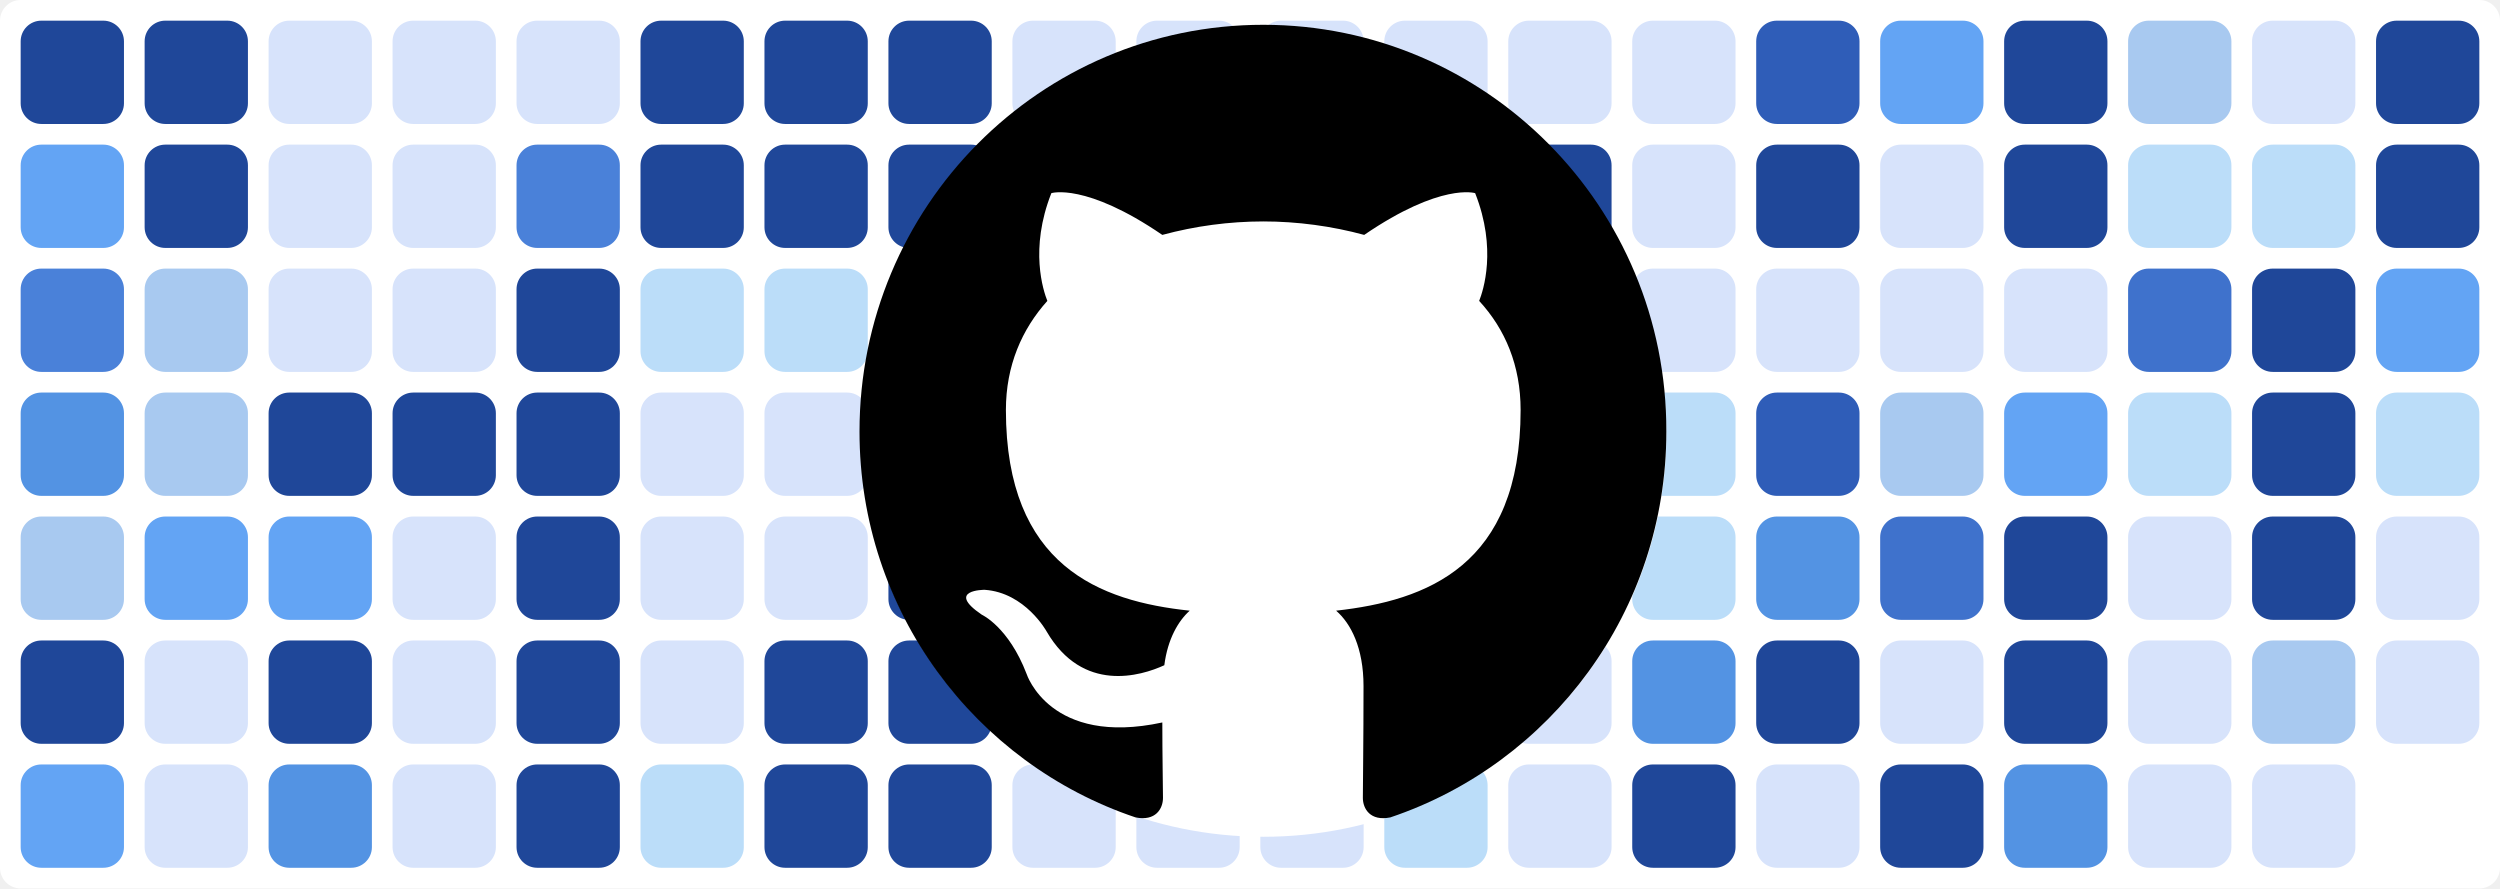
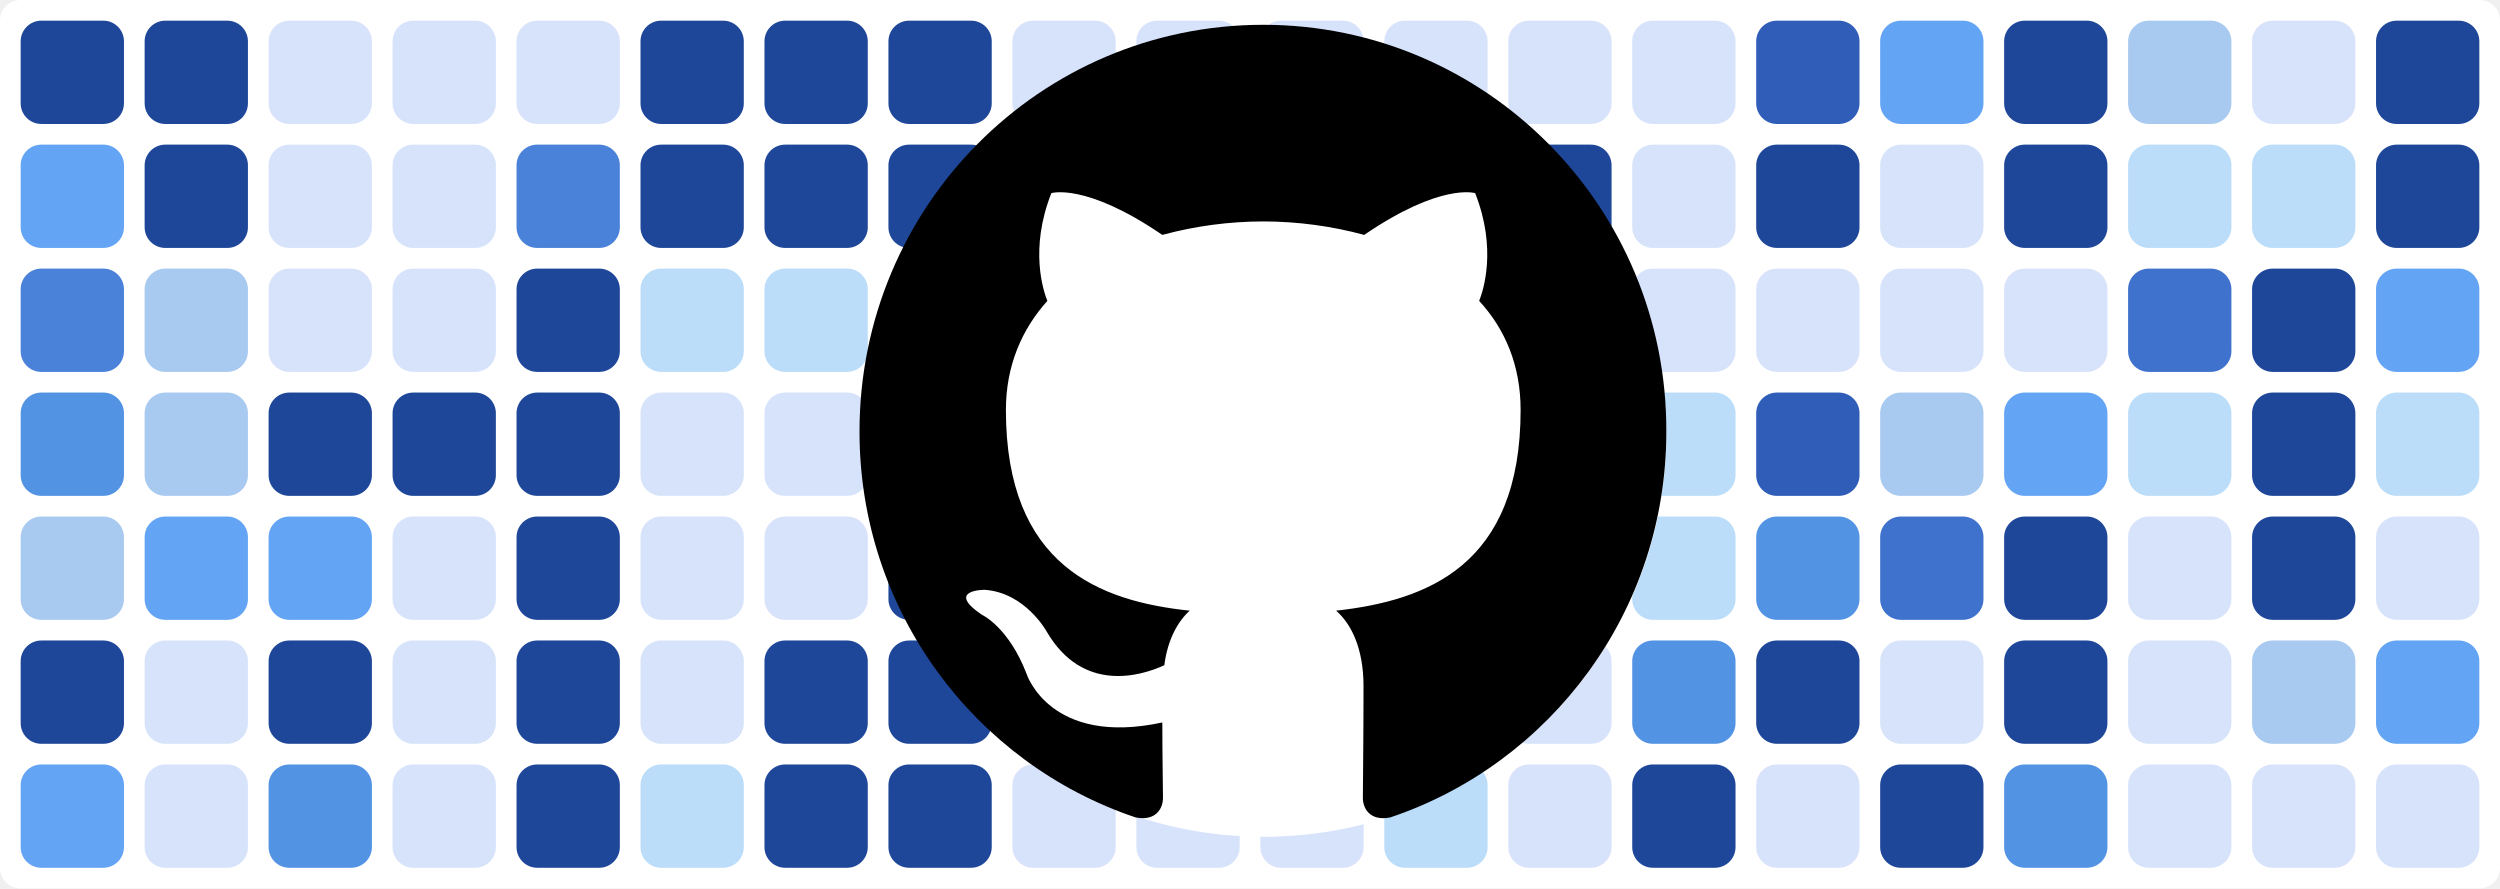
<svg xmlns="http://www.w3.org/2000/svg" baseProfile="tiny" height="100%" version="1.2" viewBox="0,0,242,86" width="100%">
  <defs />
  <rect fill="#ffffff" height="86" rx="2" ry="2" width="242" x="0" y="0" />
  <rect fill="#1f4799" height="10" rx="2" ry="2" width="10" x="2" y="2" />
  <rect fill="#63a4f4" height="10" rx="2" ry="2" width="10" x="2" y="14" />
  <rect fill="#4a81d9" height="10" rx="2" ry="2" width="10" x="2" y="26" />
  <rect fill="#5393e3" height="10" rx="2" ry="2" width="10" x="2" y="38" />
  <rect fill="#a8c9f0" height="10" rx="2" ry="2" width="10" x="2" y="50" />
  <rect fill="#1f4799" height="10" rx="2" ry="2" width="10" x="2" y="62" />
  <rect fill="#63a4f4" height="10" rx="2" ry="2" width="10" x="2" y="74" />
  <rect fill="#1f4799" height="10" rx="2" ry="2" width="10" x="14" y="2" />
  <rect fill="#1f4799" height="10" rx="2" ry="2" width="10" x="14" y="14" />
  <rect fill="#a8c9f0" height="10" rx="2" ry="2" width="10" x="14" y="26" />
  <rect fill="#a8c9f0" height="10" rx="2" ry="2" width="10" x="14" y="38" />
  <rect fill="#63a4f4" height="10" rx="2" ry="2" width="10" x="14" y="50" />
  <rect fill="#d7e3fb" height="10" rx="2" ry="2" width="10" x="14" y="62" />
  <rect fill="#d7e3fb" height="10" rx="2" ry="2" width="10" x="14" y="74" />
  <rect fill="#d7e3fb" height="10" rx="2" ry="2" width="10" x="26" y="2" />
  <rect fill="#d7e3fb" height="10" rx="2" ry="2" width="10" x="26" y="14" />
  <rect fill="#d7e3fb" height="10" rx="2" ry="2" width="10" x="26" y="26" />
  <rect fill="#1f4799" height="10" rx="2" ry="2" width="10" x="26" y="38" />
  <rect fill="#63a4f4" height="10" rx="2" ry="2" width="10" x="26" y="50" />
  <rect fill="#1f4799" height="10" rx="2" ry="2" width="10" x="26" y="62" />
  <rect fill="#5393e3" height="10" rx="2" ry="2" width="10" x="26" y="74" />
  <rect fill="#d7e3fb" height="10" rx="2" ry="2" width="10" x="38" y="2" />
  <rect fill="#d7e3fb" height="10" rx="2" ry="2" width="10" x="38" y="14" />
  <rect fill="#d7e3fb" height="10" rx="2" ry="2" width="10" x="38" y="26" />
  <rect fill="#1f4799" height="10" rx="2" ry="2" width="10" x="38" y="38" />
  <rect fill="#d7e3fb" height="10" rx="2" ry="2" width="10" x="38" y="50" />
  <rect fill="#d7e3fb" height="10" rx="2" ry="2" width="10" x="38" y="62" />
  <rect fill="#d7e3fb" height="10" rx="2" ry="2" width="10" x="38" y="74" />
  <rect fill="#d7e3fb" height="10" rx="2" ry="2" width="10" x="50" y="2" />
  <rect fill="#4a81d9" height="10" rx="2" ry="2" width="10" x="50" y="14" />
  <rect fill="#1f4799" height="10" rx="2" ry="2" width="10" x="50" y="26" />
  <rect fill="#1f4799" height="10" rx="2" ry="2" width="10" x="50" y="38" />
  <rect fill="#1f4799" height="10" rx="2" ry="2" width="10" x="50" y="50" />
  <rect fill="#1f4799" height="10" rx="2" ry="2" width="10" x="50" y="62" />
  <rect fill="#1f4799" height="10" rx="2" ry="2" width="10" x="50" y="74" />
  <rect fill="#1f4799" height="10" rx="2" ry="2" width="10" x="62" y="2" />
  <rect fill="#1f4799" height="10" rx="2" ry="2" width="10" x="62" y="14" />
  <rect fill="#bbddf9" height="10" rx="2" ry="2" width="10" x="62" y="26" />
  <rect fill="#d7e3fb" height="10" rx="2" ry="2" width="10" x="62" y="38" />
  <rect fill="#d7e3fb" height="10" rx="2" ry="2" width="10" x="62" y="50" />
  <rect fill="#d7e3fb" height="10" rx="2" ry="2" width="10" x="62" y="62" />
  <rect fill="#bbddf9" height="10" rx="2" ry="2" width="10" x="62" y="74" />
  <rect fill="#1f4799" height="10" rx="2" ry="2" width="10" x="74" y="2" />
  <rect fill="#1f4799" height="10" rx="2" ry="2" width="10" x="74" y="14" />
  <rect fill="#bbddf9" height="10" rx="2" ry="2" width="10" x="74" y="26" />
  <rect fill="#d7e3fb" height="10" rx="2" ry="2" width="10" x="74" y="38" />
  <rect fill="#d7e3fb" height="10" rx="2" ry="2" width="10" x="74" y="50" />
  <rect fill="#1f4799" height="10" rx="2" ry="2" width="10" x="74" y="62" />
  <rect fill="#1f4799" height="10" rx="2" ry="2" width="10" x="74" y="74" />
  <rect fill="#1f4799" height="10" rx="2" ry="2" width="10" x="86" y="2" />
  <rect fill="#1f4799" height="10" rx="2" ry="2" width="10" x="86" y="14" />
  <rect fill="#a8c9f0" height="10" rx="2" ry="2" width="10" x="86" y="26" />
  <rect fill="#1f4799" height="10" rx="2" ry="2" width="10" x="86" y="38" />
  <rect fill="#1f4799" height="10" rx="2" ry="2" width="10" x="86" y="50" />
  <rect fill="#1f4799" height="10" rx="2" ry="2" width="10" x="86" y="62" />
  <rect fill="#1f4799" height="10" rx="2" ry="2" width="10" x="86" y="74" />
  <rect fill="#d7e3fb" height="10" rx="2" ry="2" width="10" x="98" y="2" />
  <rect fill="#d7e3fb" height="10" rx="2" ry="2" width="10" x="98" y="14" />
  <rect fill="#d7e3fb" height="10" rx="2" ry="2" width="10" x="98" y="26" />
  <rect fill="#d7e3fb" height="10" rx="2" ry="2" width="10" x="98" y="38" />
  <rect fill="#d7e3fb" height="10" rx="2" ry="2" width="10" x="98" y="50" />
  <rect fill="#63a4f4" height="10" rx="2" ry="2" width="10" x="98" y="62" />
  <rect fill="#d7e3fb" height="10" rx="2" ry="2" width="10" x="98" y="74" />
  <rect fill="#d7e3fb" height="10" rx="2" ry="2" width="10" x="110" y="2" />
  <rect fill="#bbddf9" height="10" rx="2" ry="2" width="10" x="110" y="14" />
  <rect fill="#a8c9f0" height="10" rx="2" ry="2" width="10" x="110" y="26" />
  <rect fill="#d7e3fb" height="10" rx="2" ry="2" width="10" x="110" y="38" />
  <rect fill="#4a81d9" height="10" rx="2" ry="2" width="10" x="110" y="50" />
  <rect fill="#1f4799" height="10" rx="2" ry="2" width="10" x="110" y="62" />
  <rect fill="#d7e3fb" height="10" rx="2" ry="2" width="10" x="110" y="74" />
  <rect fill="#d7e3fb" height="10" rx="2" ry="2" width="10" x="122" y="2" />
  <rect fill="#3f72cc" height="10" rx="2" ry="2" width="10" x="122" y="14" />
  <rect fill="#a8c9f0" height="10" rx="2" ry="2" width="10" x="122" y="26" />
  <rect fill="#1f4799" height="10" rx="2" ry="2" width="10" x="122" y="38" />
  <rect fill="#bbddf9" height="10" rx="2" ry="2" width="10" x="122" y="50" />
  <rect fill="#3f72cc" height="10" rx="2" ry="2" width="10" x="122" y="62" />
  <rect fill="#d7e3fb" height="10" rx="2" ry="2" width="10" x="122" y="74" />
  <rect fill="#d7e3fb" height="10" rx="2" ry="2" width="10" x="134" y="2" />
  <rect fill="#d7e3fb" height="10" rx="2" ry="2" width="10" x="134" y="14" />
  <rect fill="#3f72cc" height="10" rx="2" ry="2" width="10" x="134" y="26" />
  <rect fill="#63a4f4" height="10" rx="2" ry="2" width="10" x="134" y="38" />
  <rect fill="#d7e3fb" height="10" rx="2" ry="2" width="10" x="134" y="50" />
  <rect fill="#5393e3" height="10" rx="2" ry="2" width="10" x="134" y="62" />
  <rect fill="#bbddf9" height="10" rx="2" ry="2" width="10" x="134" y="74" />
  <rect fill="#d7e3fb" height="10" rx="2" ry="2" width="10" x="146" y="2" />
  <rect fill="#1f4799" height="10" rx="2" ry="2" width="10" x="146" y="14" />
  <rect fill="#2f5db8" height="10" rx="2" ry="2" width="10" x="146" y="26" />
  <rect fill="#d7e3fb" height="10" rx="2" ry="2" width="10" x="146" y="38" />
  <rect fill="#bbddf9" height="10" rx="2" ry="2" width="10" x="146" y="50" />
  <rect fill="#d7e3fb" height="10" rx="2" ry="2" width="10" x="146" y="62" />
  <rect fill="#d7e3fb" height="10" rx="2" ry="2" width="10" x="146" y="74" />
  <rect fill="#d7e3fb" height="10" rx="2" ry="2" width="10" x="158" y="2" />
  <rect fill="#d7e3fb" height="10" rx="2" ry="2" width="10" x="158" y="14" />
  <rect fill="#d7e3fb" height="10" rx="2" ry="2" width="10" x="158" y="26" />
  <rect fill="#bbddf9" height="10" rx="2" ry="2" width="10" x="158" y="38" />
  <rect fill="#bbddf9" height="10" rx="2" ry="2" width="10" x="158" y="50" />
  <rect fill="#5393e3" height="10" rx="2" ry="2" width="10" x="158" y="62" />
  <rect fill="#1f4799" height="10" rx="2" ry="2" width="10" x="158" y="74" />
  <rect fill="#2f5db8" height="10" rx="2" ry="2" width="10" x="170" y="2" />
  <rect fill="#1f4799" height="10" rx="2" ry="2" width="10" x="170" y="14" />
  <rect fill="#d7e3fb" height="10" rx="2" ry="2" width="10" x="170" y="26" />
  <rect fill="#2f5db8" height="10" rx="2" ry="2" width="10" x="170" y="38" />
  <rect fill="#5393e3" height="10" rx="2" ry="2" width="10" x="170" y="50" />
  <rect fill="#1f4799" height="10" rx="2" ry="2" width="10" x="170" y="62" />
  <rect fill="#d7e3fb" height="10" rx="2" ry="2" width="10" x="170" y="74" />
  <rect fill="#63a4f4" height="10" rx="2" ry="2" width="10" x="182" y="2" />
  <rect fill="#d7e3fb" height="10" rx="2" ry="2" width="10" x="182" y="14" />
  <rect fill="#d7e3fb" height="10" rx="2" ry="2" width="10" x="182" y="26" />
  <rect fill="#a8c9f0" height="10" rx="2" ry="2" width="10" x="182" y="38" />
  <rect fill="#3f72cc" height="10" rx="2" ry="2" width="10" x="182" y="50" />
  <rect fill="#d7e3fb" height="10" rx="2" ry="2" width="10" x="182" y="62" />
  <rect fill="#1f4799" height="10" rx="2" ry="2" width="10" x="182" y="74" />
  <rect fill="#1f4799" height="10" rx="2" ry="2" width="10" x="194" y="2" />
  <rect fill="#1f4799" height="10" rx="2" ry="2" width="10" x="194" y="14" />
  <rect fill="#d7e3fb" height="10" rx="2" ry="2" width="10" x="194" y="26" />
  <rect fill="#63a4f4" height="10" rx="2" ry="2" width="10" x="194" y="38" />
  <rect fill="#1f4799" height="10" rx="2" ry="2" width="10" x="194" y="50" />
  <rect fill="#1f4799" height="10" rx="2" ry="2" width="10" x="194" y="62" />
  <rect fill="#5393e3" height="10" rx="2" ry="2" width="10" x="194" y="74" />
  <rect fill="#a8c9f0" height="10" rx="2" ry="2" width="10" x="206" y="2" />
  <rect fill="#bbddf9" height="10" rx="2" ry="2" width="10" x="206" y="14" />
  <rect fill="#3f72cc" height="10" rx="2" ry="2" width="10" x="206" y="26" />
  <rect fill="#bbddf9" height="10" rx="2" ry="2" width="10" x="206" y="38" />
  <rect fill="#d7e3fb" height="10" rx="2" ry="2" width="10" x="206" y="50" />
  <rect fill="#d7e3fb" height="10" rx="2" ry="2" width="10" x="206" y="62" />
  <rect fill="#d7e3fb" height="10" rx="2" ry="2" width="10" x="206" y="74" />
  <rect fill="#d7e3fb" height="10" rx="2" ry="2" width="10" x="218" y="2" />
  <rect fill="#bbddf9" height="10" rx="2" ry="2" width="10" x="218" y="14" />
  <rect fill="#1f4799" height="10" rx="2" ry="2" width="10" x="218" y="26" />
  <rect fill="#1f4799" height="10" rx="2" ry="2" width="10" x="218" y="38" />
  <rect fill="#1f4799" height="10" rx="2" ry="2" width="10" x="218" y="50" />
  <rect fill="#a8c9f0" height="10" rx="2" ry="2" width="10" x="218" y="62" />
  <rect fill="#d7e3fb" height="10" rx="2" ry="2" width="10" x="218" y="74" />
  <rect fill="#1f4799" height="10" rx="2" ry="2" width="10" x="230" y="2" />
  <rect fill="#1f4799" height="10" rx="2" ry="2" width="10" x="230" y="14" />
  <rect fill="#63a4f4" height="10" rx="2" ry="2" width="10" x="230" y="26" />
  <rect fill="#bbddf9" height="10" rx="2" ry="2" width="10" x="230" y="38" />
  <rect fill="#d7e3fb" height="10" rx="2" ry="2" width="10" x="230" y="50" />
-   <rect fill="#d7e3fb" height="10" rx="2" ry="2" width="10" x="230" y="62" />
+   <rect fill="#63a4f4" height="10" rx="2" ry="2" width="10" x="230" y="62" />
+   <rect fill="#d7e3fb" height="10" rx="2" ry="2" width="10" x="230" y="74" />
  <circle cx="122.3" cy="42" fill="#ffffff" r="39" />
  <path fill-rule="evenodd" clip-rule="evenodd" transform="scale(0.8, 0.8) translate(104, 3)" d="M48.854 0C21.839 0 0 22 0 49.217c0 21.756 13.993 40.172 33.405 46.69 2.427.49 3.316-1.059 3.316-2.362 0-1.141-.08-5.052-.08-9.127-13.59 2.934-16.42-5.867-16.42-5.867-2.184-5.704-5.42-7.17-5.42-7.17-4.448-3.015.324-3.015.324-3.015 4.934.326 7.523 5.052 7.523 5.052 4.367 7.496 11.404 5.378 14.235 4.074.404-3.178 1.699-5.378 3.074-6.6-10.839-1.141-22.243-5.378-22.243-24.283 0-5.378 1.94-9.778 5.014-13.2-.485-1.222-2.184-6.275.486-13.038 0 0 4.125-1.304 13.426 5.052a46.97 46.97 0 0 1 12.214-1.63c4.125 0 8.33.571 12.213 1.63 9.302-6.356 13.427-5.052 13.427-5.052 2.67 6.763.97 11.816.485 13.038 3.155 3.422 5.015 7.822 5.015 13.2 0 18.905-11.404 23.06-22.324 24.283 1.78 1.548 3.316 4.481 3.316 9.126 0 6.6-.08 11.897-.08 13.526 0 1.304.89 2.853 3.316 2.364 19.412-6.52 33.405-24.935 33.405-46.691C97.707 22 75.788 0 48.854 0z" fill="#000000" />
</svg>
